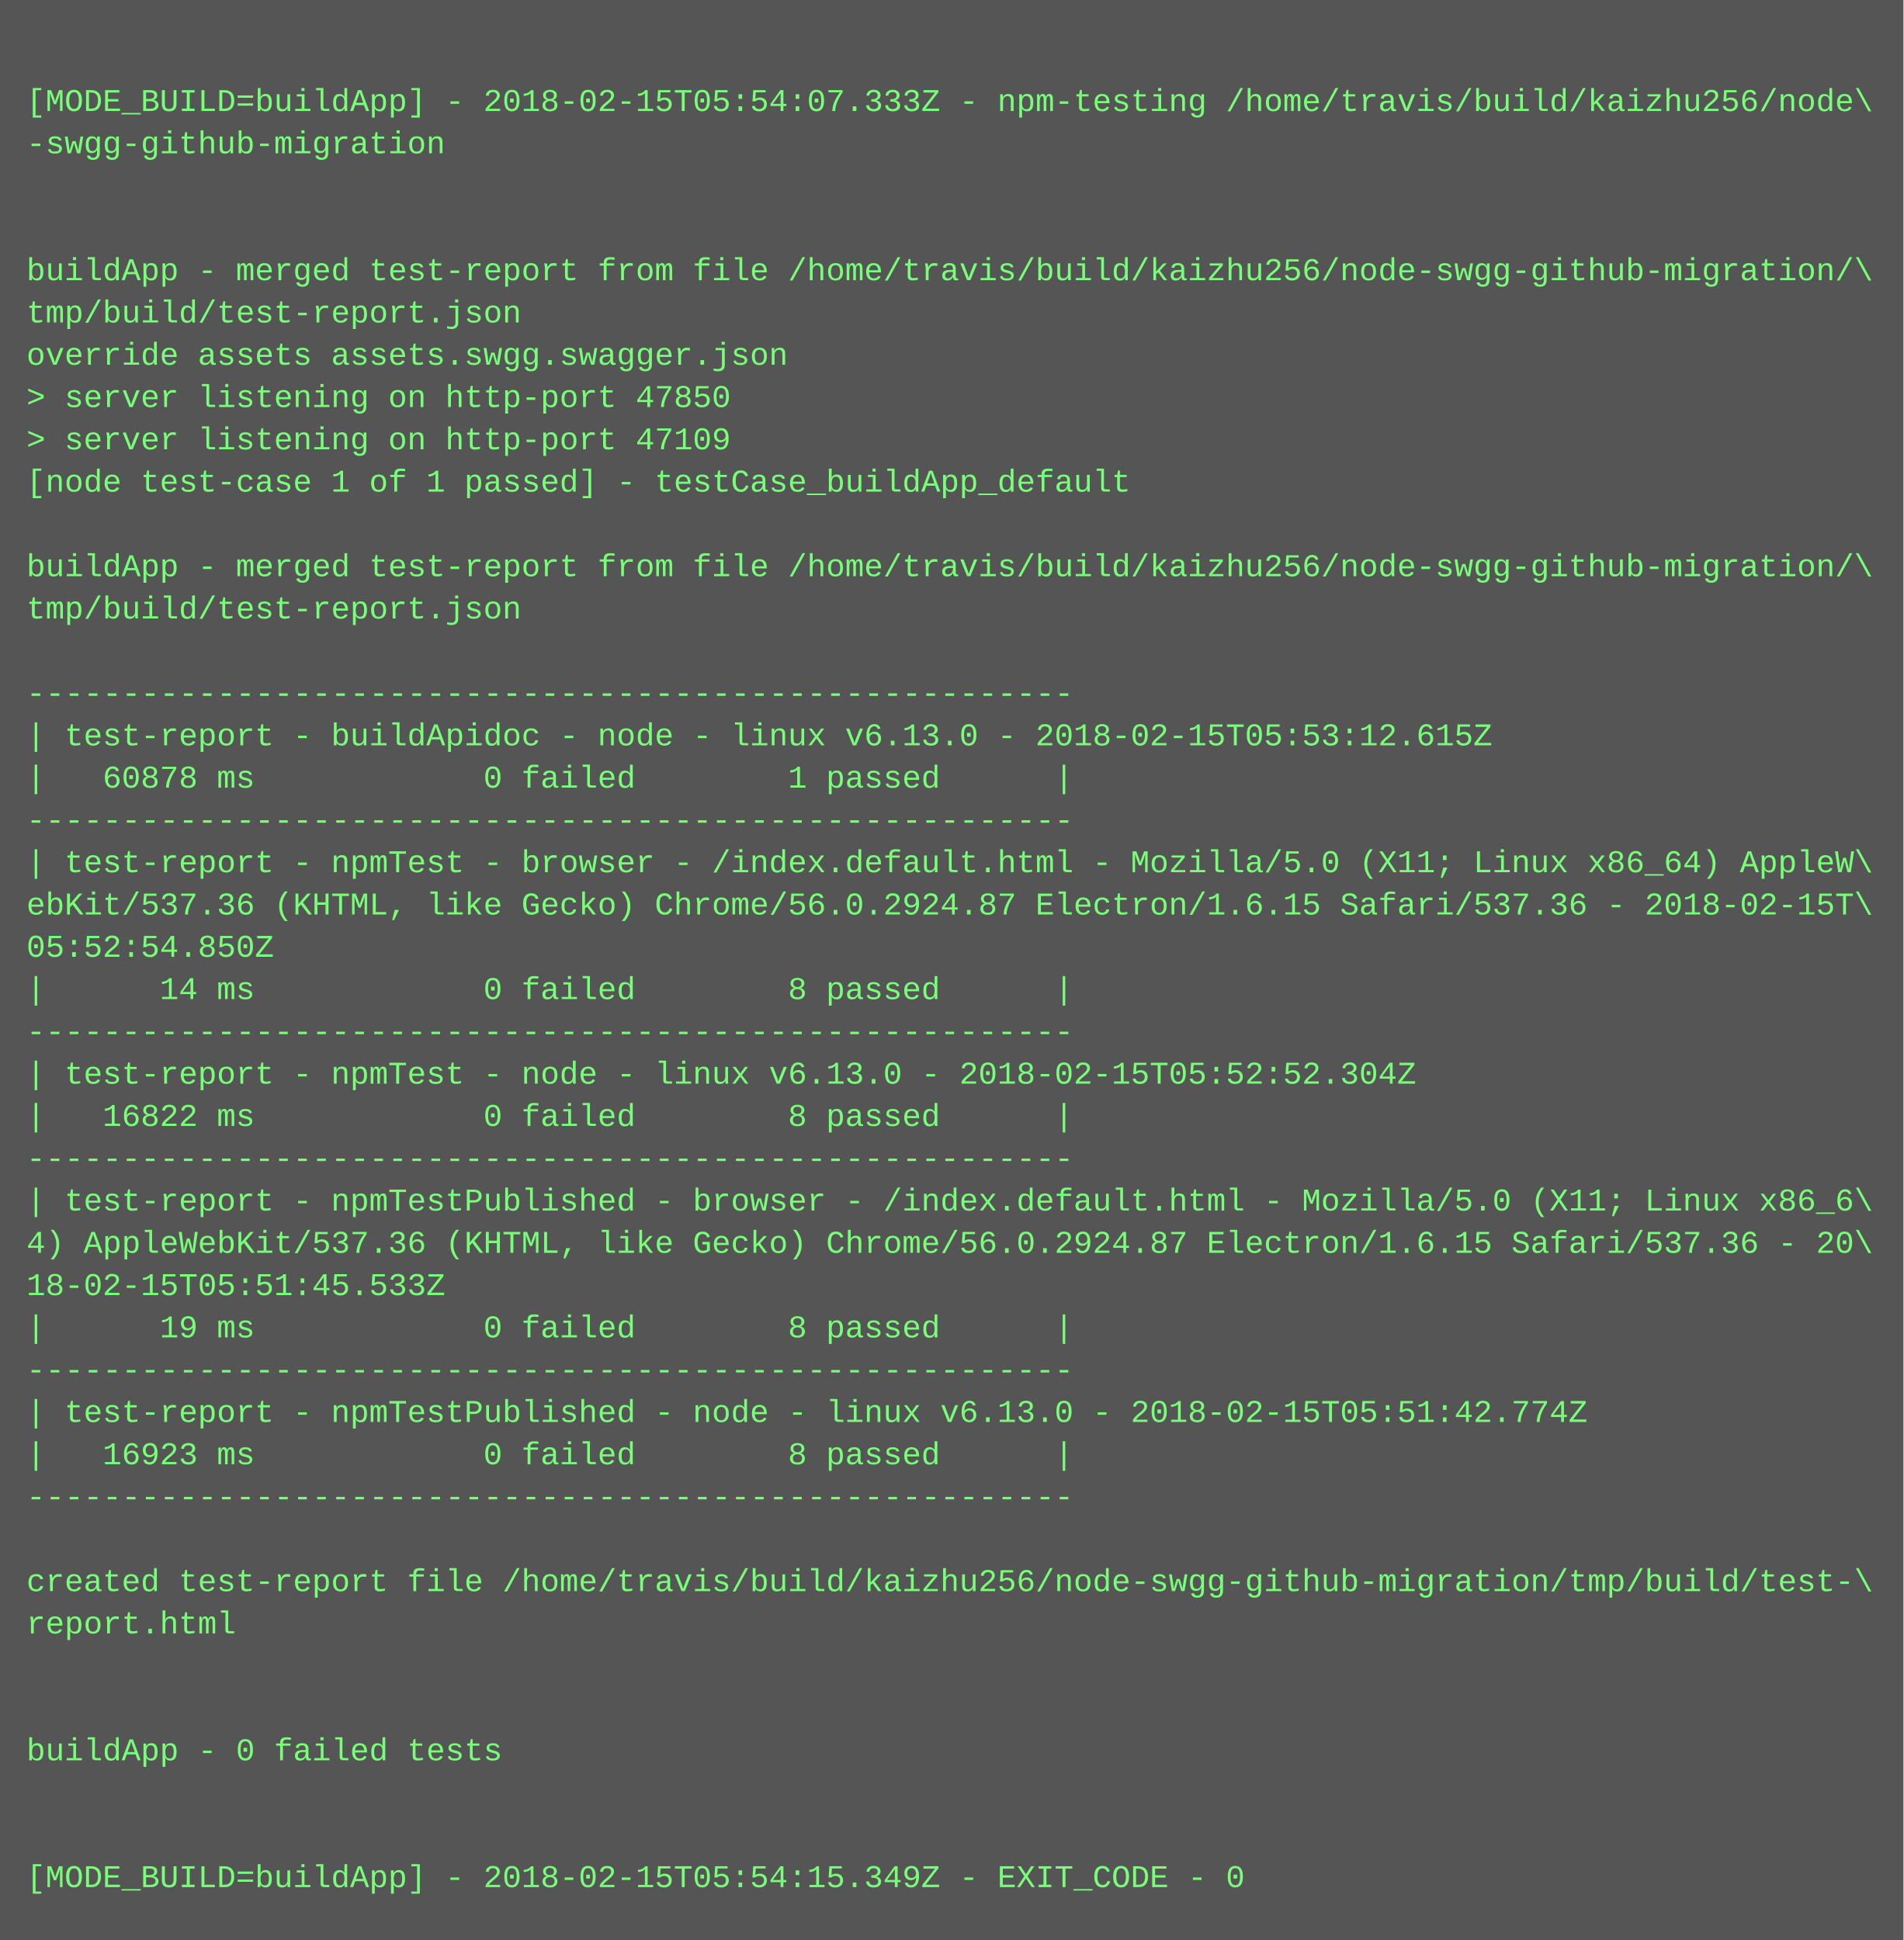
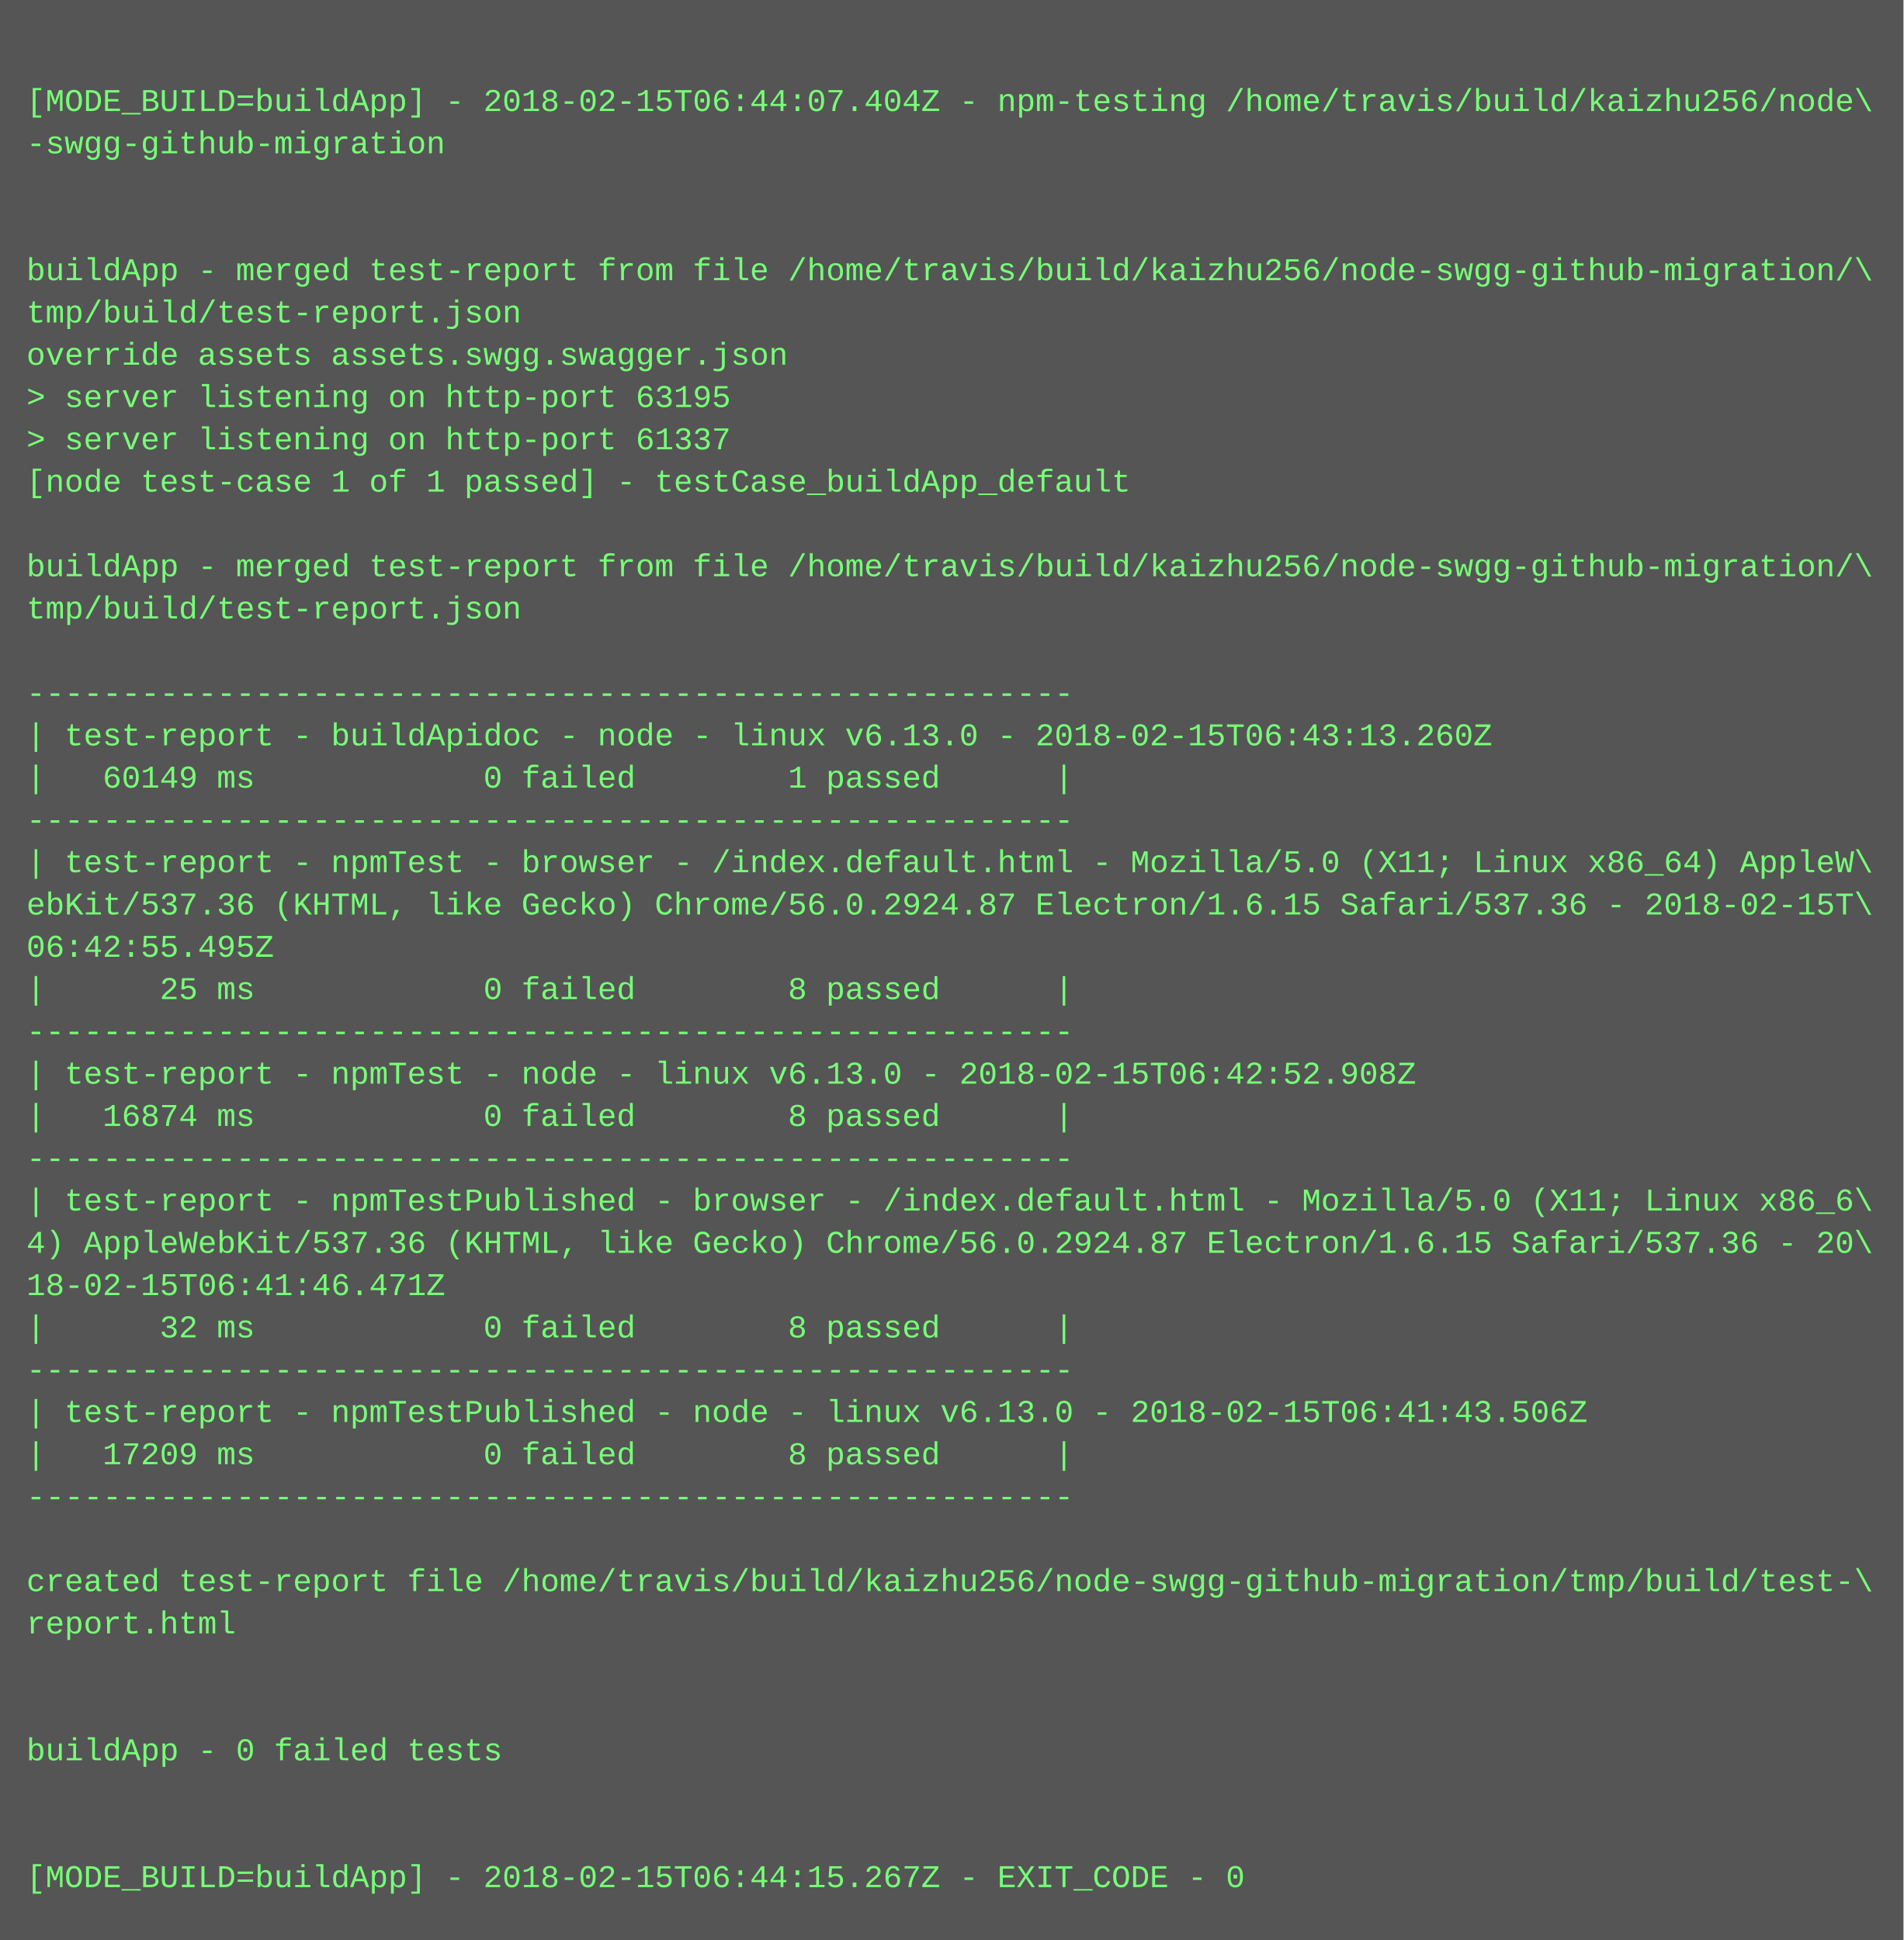
<svg xmlns="http://www.w3.org/2000/svg" height="734" width="720">
  <rect height="734" fill="#555" width="720" />
  <text fill="#7f7" font-family="Courier New" font-size="12" xml:space="preserve">
    <tspan x="10" y="26" />
-     <tspan x="10" y="42">[MODE_BUILD=buildApp] - 2018-02-15T05:54:07.333Z - npm-testing /home/travis/build/kaizhu256/node\</tspan>
+     <tspan x="10" y="42">[MODE_BUILD=buildApp] - 2018-02-15T06:44:07.404Z - npm-testing /home/travis/build/kaizhu256/node\</tspan>
    <tspan x="10" y="58">-swgg-github-migration</tspan>
    <tspan x="10" y="74" />
    <tspan x="10" y="90" />
    <tspan x="10" y="106">buildApp - merged test-report from file /home/travis/build/kaizhu256/node-swgg-github-migration/\</tspan>
    <tspan x="10" y="122">tmp/build/test-report.json</tspan>
    <tspan x="10" y="138">override assets assets.swgg.swagger.json</tspan>
-     <tspan x="10" y="154">&gt; server listening on http-port 47850</tspan>
-     <tspan x="10" y="170">&gt; server listening on http-port 47109</tspan>
+     <tspan x="10" y="154">&gt; server listening on http-port 63195</tspan>
+     <tspan x="10" y="170">&gt; server listening on http-port 61337</tspan>
    <tspan x="10" y="186">[node test-case 1 of 1 passed] - testCase_buildApp_default</tspan>
    <tspan x="10" y="202" />
    <tspan x="10" y="218">buildApp - merged test-report from file /home/travis/build/kaizhu256/node-swgg-github-migration/\</tspan>
    <tspan x="10" y="234">tmp/build/test-report.json</tspan>
    <tspan x="10" y="250" />
    <tspan x="10" y="266">-------------------------------------------------------</tspan>
-     <tspan x="10" y="282">| test-report - buildApidoc - node - linux v6.13.0 - 2018-02-15T05:53:12.615Z</tspan>
-     <tspan x="10" y="298">|   60878 ms            0 failed        1 passed      |</tspan>
+     <tspan x="10" y="282">| test-report - buildApidoc - node - linux v6.13.0 - 2018-02-15T06:43:13.260Z</tspan>
+     <tspan x="10" y="298">|   60149 ms            0 failed        1 passed      |</tspan>
    <tspan x="10" y="314">-------------------------------------------------------</tspan>
    <tspan x="10" y="330">| test-report - npmTest - browser - /index.default.html - Mozilla/5.0 (X11; Linux x86_64) AppleW\</tspan>
    <tspan x="10" y="346">ebKit/537.36 (KHTML, like Gecko) Chrome/56.0.2924.87 Electron/1.6.15 Safari/537.36 - 2018-02-15T\</tspan>
-     <tspan x="10" y="362">05:52:54.850Z</tspan>
-     <tspan x="10" y="378">|      14 ms            0 failed        8 passed      |</tspan>
+     <tspan x="10" y="362">06:42:55.495Z</tspan>
+     <tspan x="10" y="378">|      25 ms            0 failed        8 passed      |</tspan>
    <tspan x="10" y="394">-------------------------------------------------------</tspan>
-     <tspan x="10" y="410">| test-report - npmTest - node - linux v6.13.0 - 2018-02-15T05:52:52.304Z</tspan>
-     <tspan x="10" y="426">|   16822 ms            0 failed        8 passed      |</tspan>
+     <tspan x="10" y="410">| test-report - npmTest - node - linux v6.13.0 - 2018-02-15T06:42:52.908Z</tspan>
+     <tspan x="10" y="426">|   16874 ms            0 failed        8 passed      |</tspan>
    <tspan x="10" y="442">-------------------------------------------------------</tspan>
    <tspan x="10" y="458">| test-report - npmTestPublished - browser - /index.default.html - Mozilla/5.0 (X11; Linux x86_6\</tspan>
    <tspan x="10" y="474">4) AppleWebKit/537.36 (KHTML, like Gecko) Chrome/56.0.2924.87 Electron/1.6.15 Safari/537.36 - 20\</tspan>
-     <tspan x="10" y="490">18-02-15T05:51:45.533Z</tspan>
-     <tspan x="10" y="506">|      19 ms            0 failed        8 passed      |</tspan>
+     <tspan x="10" y="490">18-02-15T06:41:46.471Z</tspan>
+     <tspan x="10" y="506">|      32 ms            0 failed        8 passed      |</tspan>
    <tspan x="10" y="522">-------------------------------------------------------</tspan>
-     <tspan x="10" y="538">| test-report - npmTestPublished - node - linux v6.13.0 - 2018-02-15T05:51:42.774Z</tspan>
-     <tspan x="10" y="554">|   16923 ms            0 failed        8 passed      |</tspan>
+     <tspan x="10" y="538">| test-report - npmTestPublished - node - linux v6.13.0 - 2018-02-15T06:41:43.506Z</tspan>
+     <tspan x="10" y="554">|   17209 ms            0 failed        8 passed      |</tspan>
    <tspan x="10" y="570">-------------------------------------------------------</tspan>
    <tspan x="10" y="586" />
    <tspan x="10" y="602">created test-report file /home/travis/build/kaizhu256/node-swgg-github-migration/tmp/build/test-\</tspan>
    <tspan x="10" y="618">report.html</tspan>
    <tspan x="10" y="634" />
    <tspan x="10" y="650" />
    <tspan x="10" y="666">buildApp - 0 failed tests</tspan>
    <tspan x="10" y="682" />
    <tspan x="10" y="698" />
-     <tspan x="10" y="714">[MODE_BUILD=buildApp] - 2018-02-15T05:54:15.349Z - EXIT_CODE - 0</tspan>
+     <tspan x="10" y="714">[MODE_BUILD=buildApp] - 2018-02-15T06:44:15.267Z - EXIT_CODE - 0</tspan>
  </text>
</svg>
